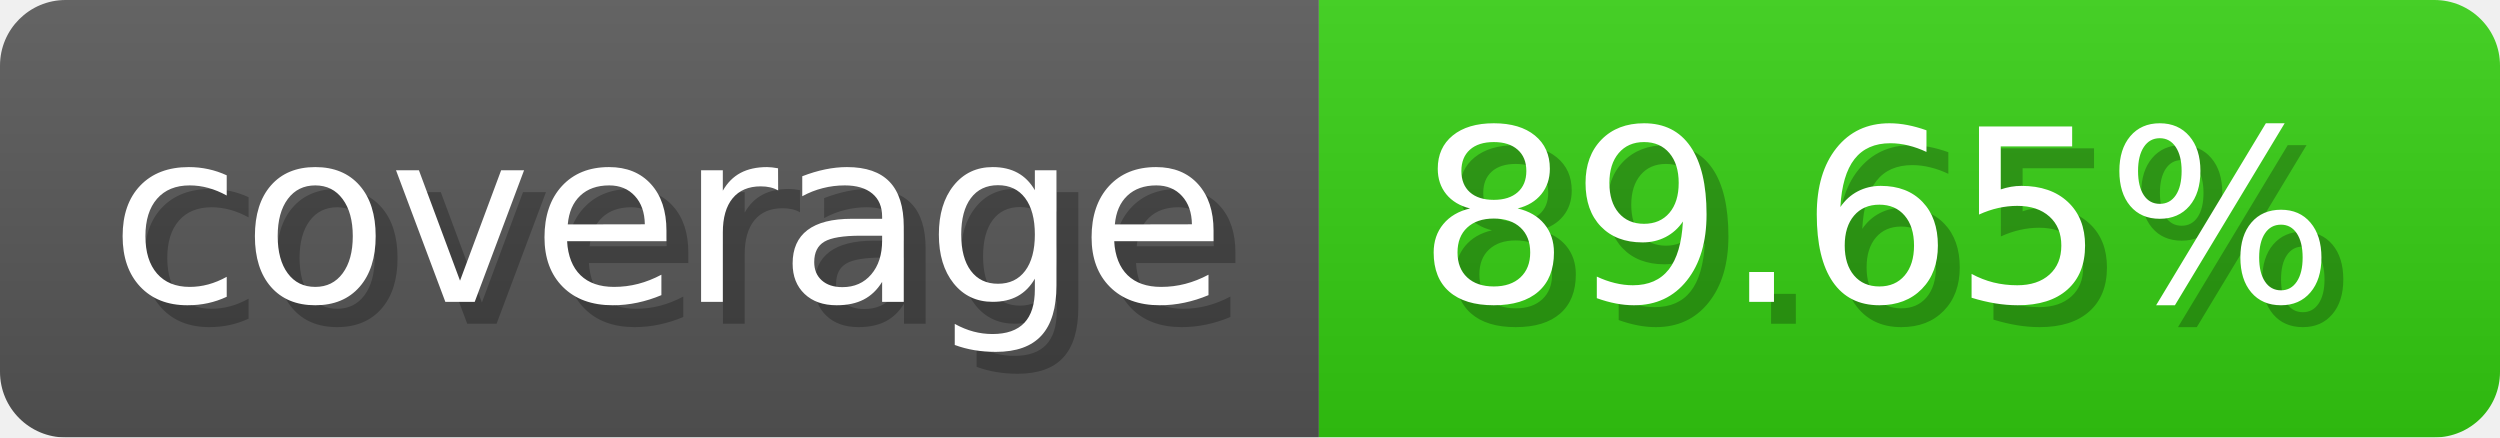
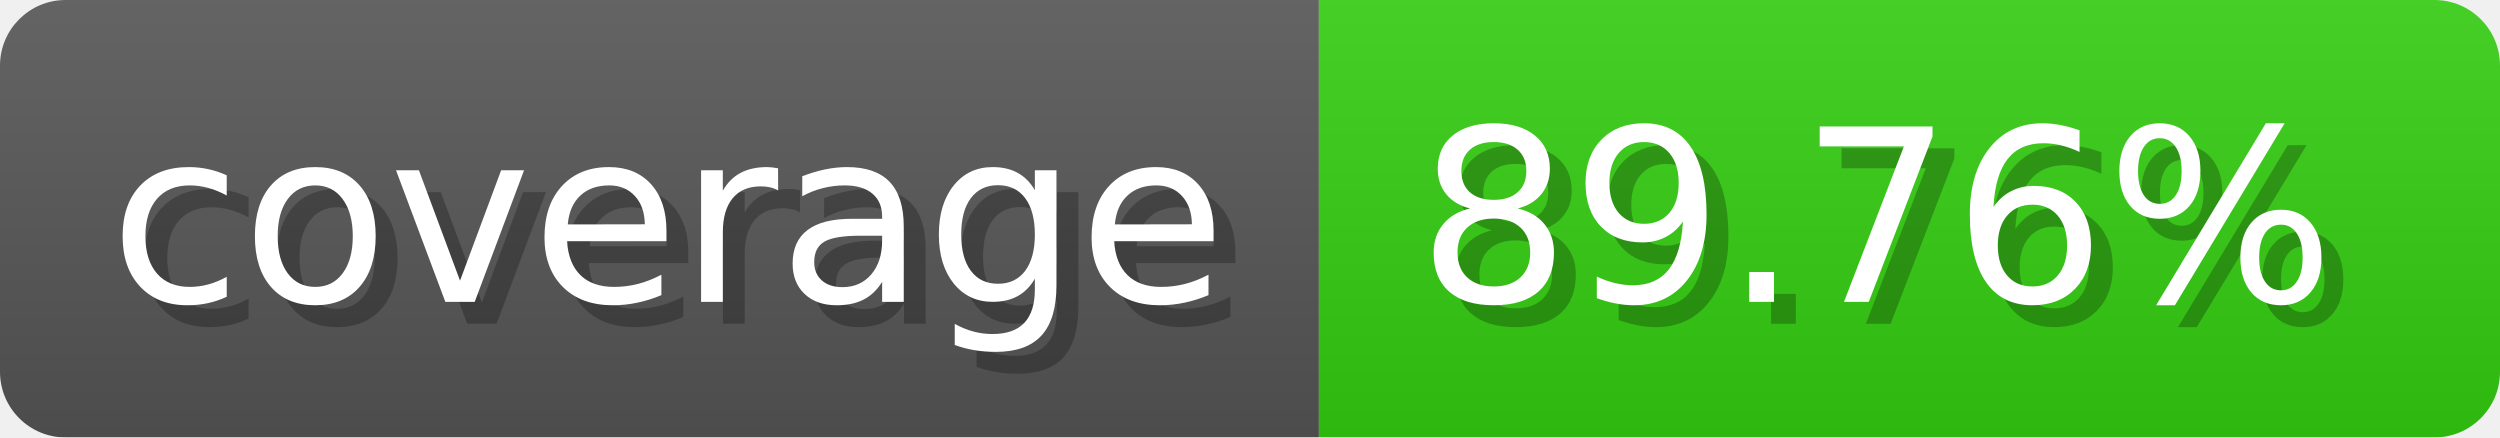
- <svg xmlns="http://www.w3.org/2000/svg" width="114.3" height="20" viewBox="0 0 1143 200" role="img" aria-label="coverage: 89.65%">
-   <linearGradient id="WgyQF" x2="0" y2="100%">
+ <svg xmlns="http://www.w3.org/2000/svg" width="114.3" height="20" viewBox="0 0 1143 200" role="img" aria-label="coverage: 89.76%">
+   <linearGradient id="AesDq" x2="0" y2="100%">
    <stop offset="0" stop-opacity=".1" stop-color="#EEE" />
    <stop offset="1" stop-opacity=".1" />
  </linearGradient>
-   <mask id="WaZmR">
+   <mask id="YWJPz">
    <rect width="1143" height="200" rx="30" fill="#FFF" />
  </mask>
-   <g mask="url(#WaZmR)">
+   <g mask="url(#YWJPz)">
    <rect width="603" height="200" fill="#555" />
    <rect width="540" height="200" fill="#3C1" x="603" />
-     <rect width="1143" height="200" fill="url(#WgyQF)" />
+     <rect width="1143" height="200" fill="url(#AesDq)" />
  </g>
  <g aria-hidden="true" fill="#fff" text-anchor="start" font-family="Verdana,DejaVu Sans,sans-serif" font-size="110">
    <text x="60" y="148" textLength="503" fill="#000" opacity="0.25">coverage</text>
    <text x="50" y="138" textLength="503">coverage</text>
-     <text x="658" y="148" textLength="440" fill="#000" opacity="0.25">89.65%</text>
-     <text x="648" y="138" textLength="440">89.65%</text>
+     <text x="658" y="148" textLength="440" fill="#000" opacity="0.25">89.76%</text>
+     <text x="648" y="138" textLength="440">89.76%</text>
  </g>
</svg>
